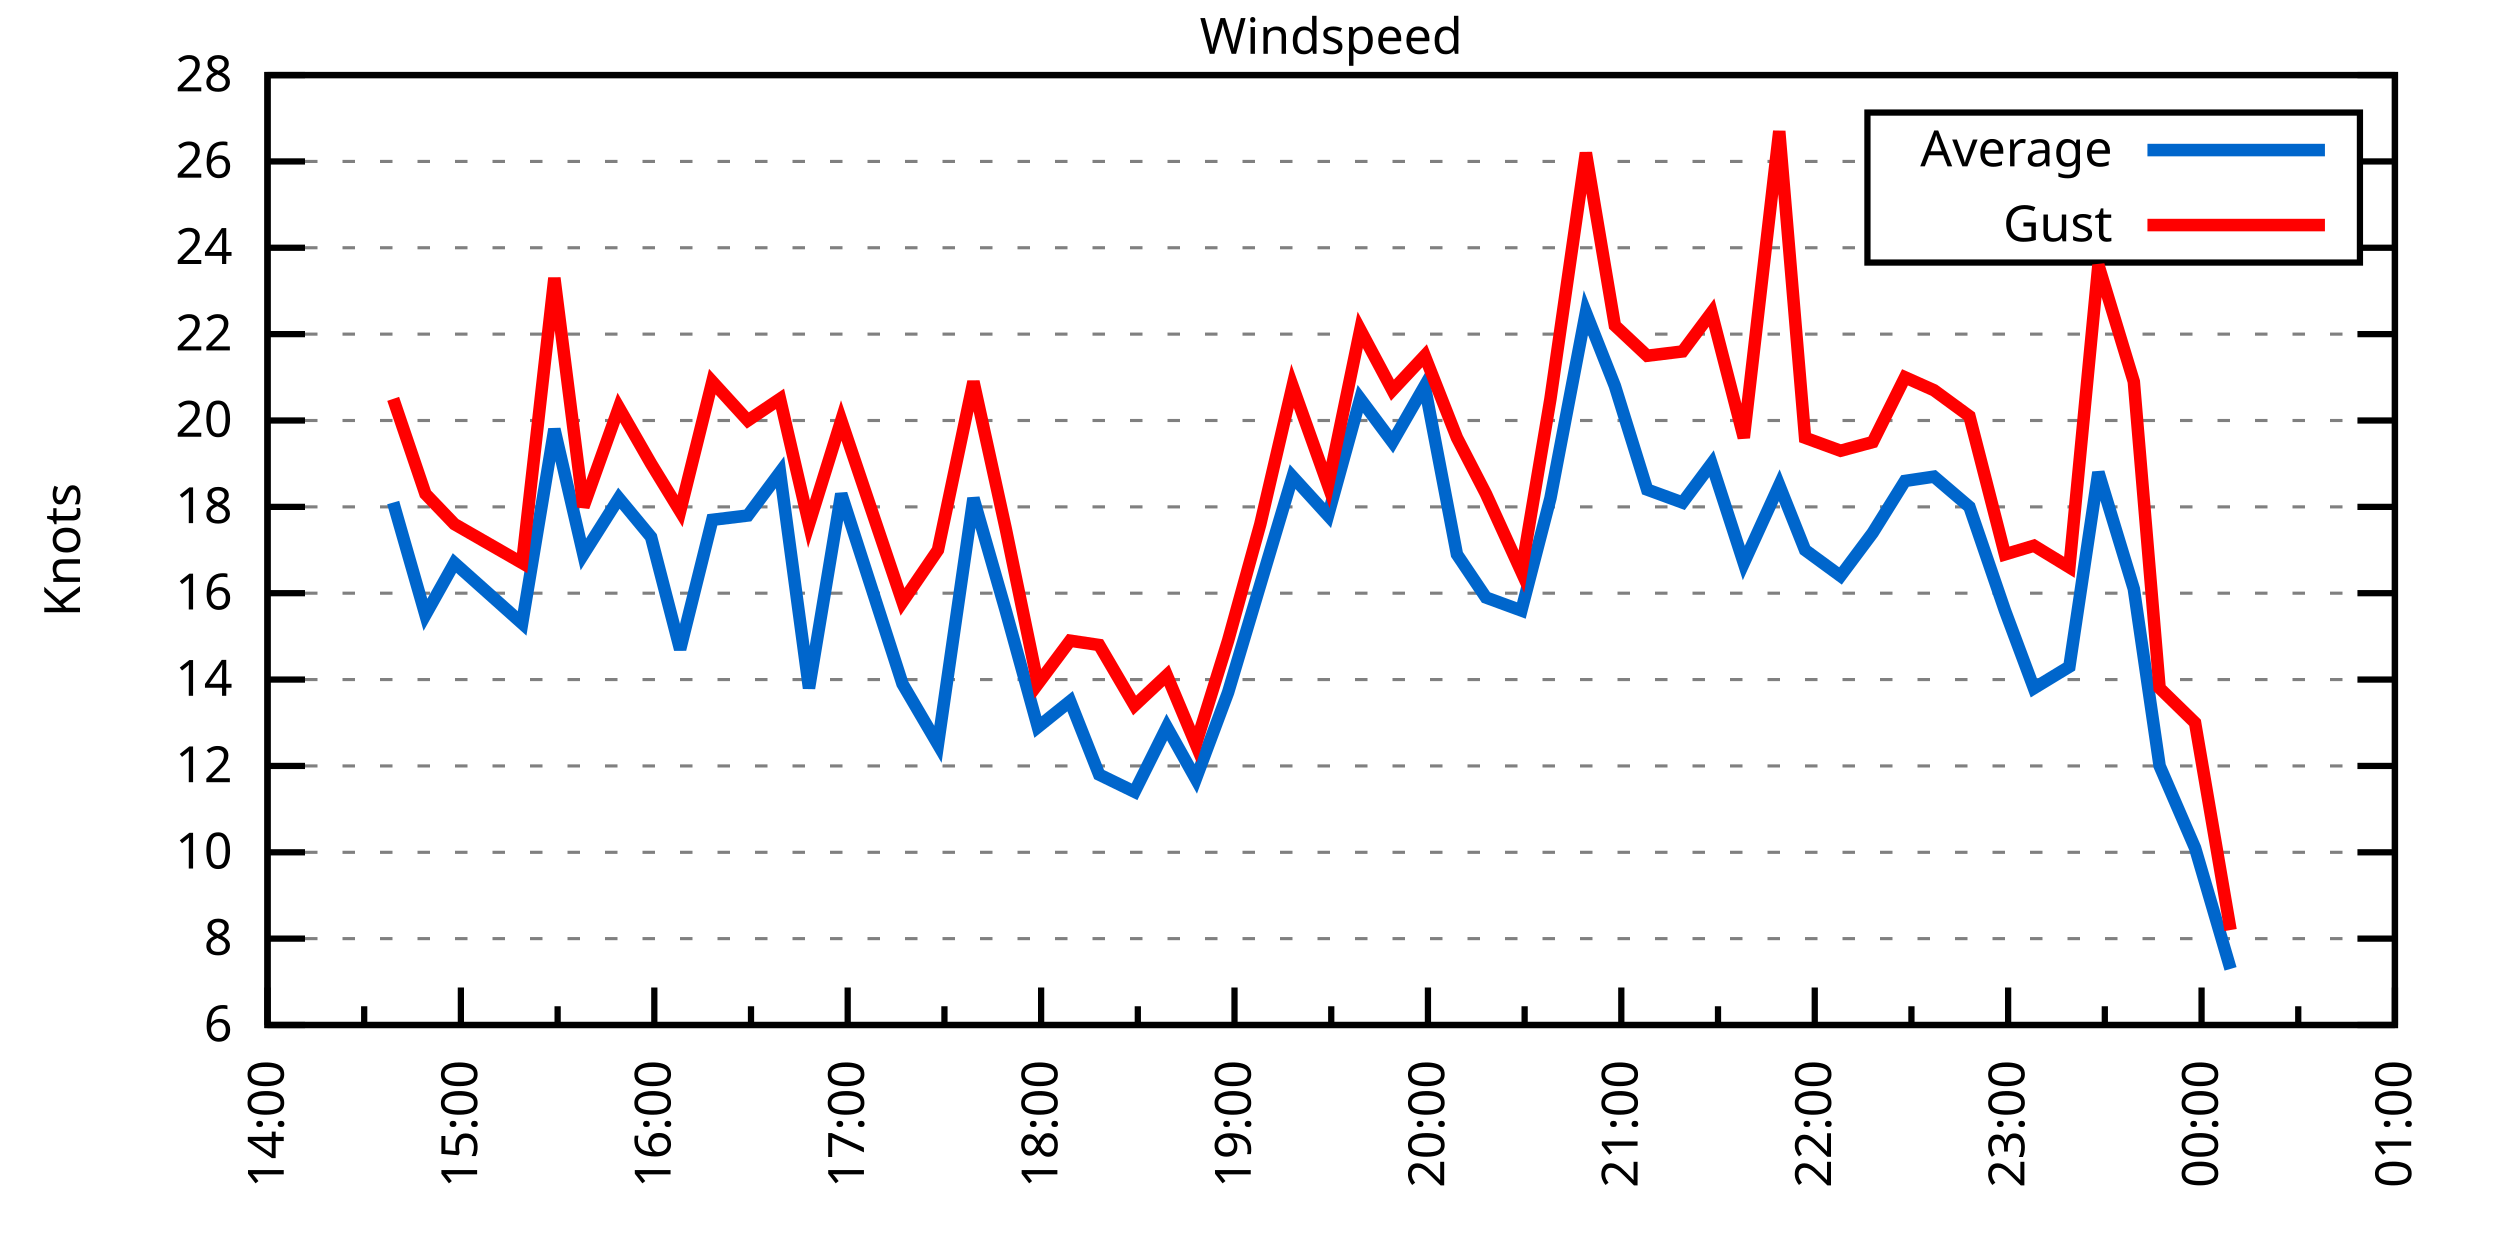
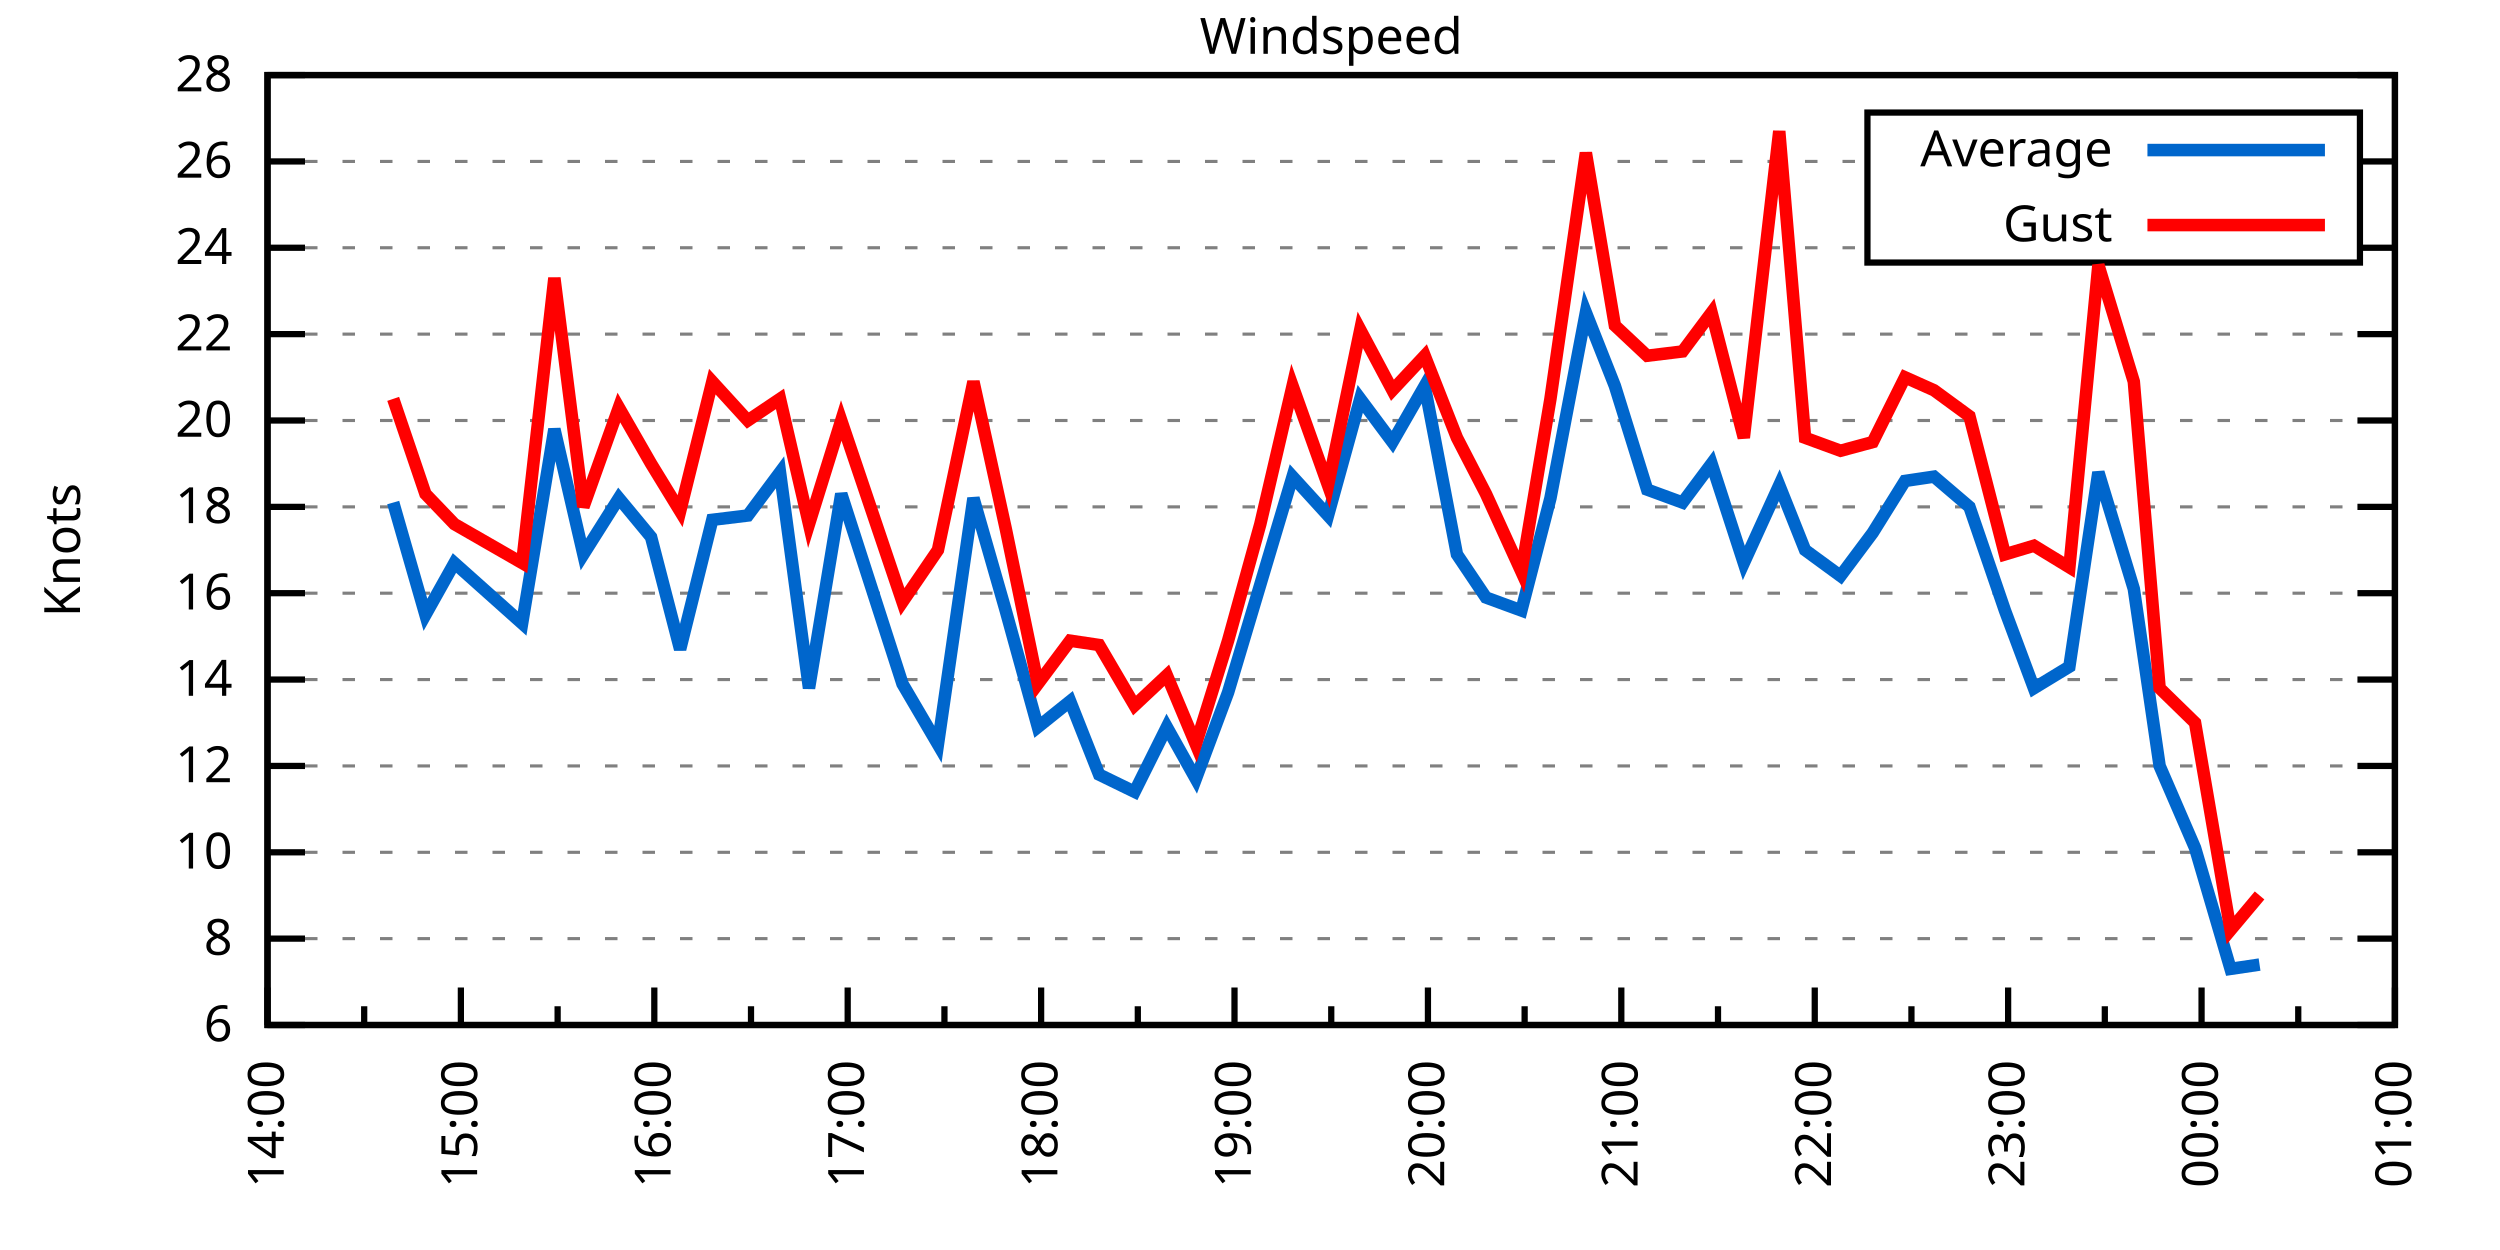
<svg xmlns="http://www.w3.org/2000/svg" xmlns:xlink="http://www.w3.org/1999/xlink" width="400" height="200" viewBox="0 0 400 200">
  <g id="gnuplot_canvas">
    <rect x="0" y="0" width="400" height="200" fill="none" />
    <defs>
      <circle id="gpDot" r="0.5" stroke-width="0.5" stroke="currentColor" />
      <path id="gpPt0" stroke-width="0.333" stroke="currentColor" d="M-1,0 h2 M0,-1 v2" />
      <path id="gpPt1" stroke-width="0.333" stroke="currentColor" d="M-1,-1 L1,1 M1,-1 L-1,1" />
      <path id="gpPt2" stroke-width="0.333" stroke="currentColor" d="M-1,0 L1,0 M0,-1 L0,1 M-1,-1 L1,1 M-1,1 L1,-1" />
      <rect id="gpPt3" stroke-width="0.333" stroke="currentColor" x="-1" y="-1" width="2" height="2" />
      <rect id="gpPt4" stroke-width="0.333" stroke="currentColor" fill="currentColor" x="-1" y="-1" width="2" height="2" />
      <circle id="gpPt5" stroke-width="0.333" stroke="currentColor" cx="0" cy="0" r="1" />
      <use xlink:href="#gpPt5" id="gpPt6" fill="currentColor" stroke="none" />
      <path id="gpPt7" stroke-width="0.333" stroke="currentColor" d="M0,-1.33 L-1.33,0.67 L1.33,0.67 z" />
      <use xlink:href="#gpPt7" id="gpPt8" fill="currentColor" stroke="none" />
      <use xlink:href="#gpPt7" id="gpPt9" stroke="currentColor" transform="rotate(180)" />
      <use xlink:href="#gpPt9" id="gpPt10" fill="currentColor" stroke="none" />
      <use xlink:href="#gpPt3" id="gpPt11" stroke="currentColor" transform="rotate(45)" />
      <use xlink:href="#gpPt11" id="gpPt12" fill="currentColor" stroke="none" />
      <path id="gpPt13" stroke-width="0.333" stroke="currentColor" d="M0,1.330 L1.265,0.411 L0.782,-1.067 L-0.782,-1.076 L-1.265,0.411 z" />
      <use xlink:href="#gpPt13" id="gpPt14" fill="currentColor" stroke="none" />
      <filter id="textbox" filterUnits="objectBoundingBox" x="0" y="0" height="1" width="1">
        <feFlood flood-color="white" flood-opacity="1" result="bgnd" />
        <feComposite in="SourceGraphic" in2="bgnd" operator="atop" />
      </filter>
      <filter id="greybox" filterUnits="objectBoundingBox" x="0" y="0" height="1" width="1">
        <feFlood flood-color="lightgrey" flood-opacity="1" result="grey" />
        <feComposite in="SourceGraphic" in2="grey" operator="atop" />
      </filter>
    </defs>
    <g fill="none" color="white" stroke="currentColor" stroke-width="1.00" stroke-linecap="butt" stroke-linejoin="miter">
</g>
    <g fill="none" color="black" stroke="currentColor" stroke-width="1.00" stroke-linecap="butt" stroke-linejoin="miter">
      <g stroke="none" shape-rendering="crispEdges">
        <polygon fill="rgb(255, 255, 255)" points="42.80,164.00 383.18,164.00 383.18,12.02 42.80,12.02 " />
      </g>
    </g>
    <g fill="none" color="black" stroke="currentColor" stroke-width="1.00" stroke-linecap="butt" stroke-linejoin="miter">
</g>
    <g fill="none" color="black" stroke="black" stroke-width="0.50" stroke-linecap="butt" stroke-linejoin="miter">
</g>
    <g fill="none" color="gray" stroke="currentColor" stroke-width="0.50" stroke-linecap="butt" stroke-linejoin="miter">
      <path stroke="gray" stroke-dasharray="2,4" class="gridline" d="M42.80,164.00 L383.19,164.00  " />
    </g>
    <g fill="none" color="gray" stroke="gray" stroke-width="1.00" stroke-linecap="butt" stroke-linejoin="miter">
</g>
    <g fill="none" color="black" stroke="currentColor" stroke-width="1.00" stroke-linecap="butt" stroke-linejoin="miter">
      <path stroke="black" d="M42.80,164.00 L48.80,164.00 M383.19,164.00 L377.19,164.00  " />
      <g transform="translate(37.20,166.60)" stroke="none" fill="black" font-family="Sans" font-size="8.00" text-anchor="end">
        <text>
          <tspan font-family="Sans"> 6</tspan>
        </text>
      </g>
    </g>
    <g fill="none" color="black" stroke="currentColor" stroke-width="1.00" stroke-linecap="butt" stroke-linejoin="miter">
</g>
    <g fill="none" color="black" stroke="black" stroke-width="0.50" stroke-linecap="butt" stroke-linejoin="miter">
</g>
    <g fill="none" color="gray" stroke="currentColor" stroke-width="0.50" stroke-linecap="butt" stroke-linejoin="miter">
      <path stroke="gray" stroke-dasharray="2,4" class="gridline" d="M42.80,150.18 L383.19,150.18  " />
    </g>
    <g fill="none" color="gray" stroke="gray" stroke-width="1.00" stroke-linecap="butt" stroke-linejoin="miter">
</g>
    <g fill="none" color="black" stroke="currentColor" stroke-width="1.00" stroke-linecap="butt" stroke-linejoin="miter">
      <path stroke="black" d="M42.80,150.18 L48.80,150.18 M383.19,150.18 L377.19,150.18  " />
      <g transform="translate(37.20,152.78)" stroke="none" fill="black" font-family="Sans" font-size="8.00" text-anchor="end">
        <text>
          <tspan font-family="Sans"> 8</tspan>
        </text>
      </g>
    </g>
    <g fill="none" color="black" stroke="currentColor" stroke-width="1.00" stroke-linecap="butt" stroke-linejoin="miter">
</g>
    <g fill="none" color="black" stroke="black" stroke-width="0.50" stroke-linecap="butt" stroke-linejoin="miter">
</g>
    <g fill="none" color="gray" stroke="currentColor" stroke-width="0.50" stroke-linecap="butt" stroke-linejoin="miter">
      <path stroke="gray" stroke-dasharray="2,4" class="gridline" d="M42.80,136.37 L383.19,136.37  " />
    </g>
    <g fill="none" color="gray" stroke="gray" stroke-width="1.00" stroke-linecap="butt" stroke-linejoin="miter">
</g>
    <g fill="none" color="black" stroke="currentColor" stroke-width="1.00" stroke-linecap="butt" stroke-linejoin="miter">
      <path stroke="black" d="M42.80,136.37 L48.80,136.37 M383.19,136.37 L377.19,136.37  " />
      <g transform="translate(37.20,138.97)" stroke="none" fill="black" font-family="Sans" font-size="8.00" text-anchor="end">
        <text>
          <tspan font-family="Sans"> 10</tspan>
        </text>
      </g>
    </g>
    <g fill="none" color="black" stroke="currentColor" stroke-width="1.00" stroke-linecap="butt" stroke-linejoin="miter">
</g>
    <g fill="none" color="black" stroke="black" stroke-width="0.50" stroke-linecap="butt" stroke-linejoin="miter">
</g>
    <g fill="none" color="gray" stroke="currentColor" stroke-width="0.50" stroke-linecap="butt" stroke-linejoin="miter">
      <path stroke="gray" stroke-dasharray="2,4" class="gridline" d="M42.80,122.55 L383.19,122.55  " />
    </g>
    <g fill="none" color="gray" stroke="gray" stroke-width="1.00" stroke-linecap="butt" stroke-linejoin="miter">
</g>
    <g fill="none" color="black" stroke="currentColor" stroke-width="1.00" stroke-linecap="butt" stroke-linejoin="miter">
      <path stroke="black" d="M42.80,122.55 L48.80,122.55 M383.19,122.55 L377.19,122.55  " />
      <g transform="translate(37.20,125.15)" stroke="none" fill="black" font-family="Sans" font-size="8.00" text-anchor="end">
        <text>
          <tspan font-family="Sans"> 12</tspan>
        </text>
      </g>
    </g>
    <g fill="none" color="black" stroke="currentColor" stroke-width="1.00" stroke-linecap="butt" stroke-linejoin="miter">
</g>
    <g fill="none" color="black" stroke="black" stroke-width="0.50" stroke-linecap="butt" stroke-linejoin="miter">
</g>
    <g fill="none" color="gray" stroke="currentColor" stroke-width="0.50" stroke-linecap="butt" stroke-linejoin="miter">
      <path stroke="gray" stroke-dasharray="2,4" class="gridline" d="M42.80,108.73 L383.19,108.73  " />
    </g>
    <g fill="none" color="gray" stroke="gray" stroke-width="1.00" stroke-linecap="butt" stroke-linejoin="miter">
</g>
    <g fill="none" color="black" stroke="currentColor" stroke-width="1.00" stroke-linecap="butt" stroke-linejoin="miter">
      <path stroke="black" d="M42.80,108.73 L48.80,108.73 M383.19,108.73 L377.19,108.73  " />
      <g transform="translate(37.20,111.33)" stroke="none" fill="black" font-family="Sans" font-size="8.00" text-anchor="end">
        <text>
          <tspan font-family="Sans"> 14</tspan>
        </text>
      </g>
    </g>
    <g fill="none" color="black" stroke="currentColor" stroke-width="1.00" stroke-linecap="butt" stroke-linejoin="miter">
</g>
    <g fill="none" color="black" stroke="black" stroke-width="0.50" stroke-linecap="butt" stroke-linejoin="miter">
</g>
    <g fill="none" color="gray" stroke="currentColor" stroke-width="0.50" stroke-linecap="butt" stroke-linejoin="miter">
      <path stroke="gray" stroke-dasharray="2,4" class="gridline" d="M42.80,94.91 L383.19,94.91  " />
    </g>
    <g fill="none" color="gray" stroke="gray" stroke-width="1.00" stroke-linecap="butt" stroke-linejoin="miter">
</g>
    <g fill="none" color="black" stroke="currentColor" stroke-width="1.00" stroke-linecap="butt" stroke-linejoin="miter">
      <path stroke="black" d="M42.80,94.91 L48.80,94.91 M383.19,94.91 L377.19,94.91  " />
      <g transform="translate(37.20,97.51)" stroke="none" fill="black" font-family="Sans" font-size="8.00" text-anchor="end">
        <text>
          <tspan font-family="Sans"> 16</tspan>
        </text>
      </g>
    </g>
    <g fill="none" color="black" stroke="currentColor" stroke-width="1.00" stroke-linecap="butt" stroke-linejoin="miter">
</g>
    <g fill="none" color="black" stroke="black" stroke-width="0.50" stroke-linecap="butt" stroke-linejoin="miter">
</g>
    <g fill="none" color="gray" stroke="currentColor" stroke-width="0.50" stroke-linecap="butt" stroke-linejoin="miter">
      <path stroke="gray" stroke-dasharray="2,4" class="gridline" d="M42.80,81.10 L383.19,81.10  " />
    </g>
    <g fill="none" color="gray" stroke="gray" stroke-width="1.00" stroke-linecap="butt" stroke-linejoin="miter">
</g>
    <g fill="none" color="black" stroke="currentColor" stroke-width="1.00" stroke-linecap="butt" stroke-linejoin="miter">
      <path stroke="black" d="M42.80,81.10 L48.80,81.10 M383.19,81.10 L377.19,81.10  " />
      <g transform="translate(37.20,83.70)" stroke="none" fill="black" font-family="Sans" font-size="8.00" text-anchor="end">
        <text>
          <tspan font-family="Sans"> 18</tspan>
        </text>
      </g>
    </g>
    <g fill="none" color="black" stroke="currentColor" stroke-width="1.00" stroke-linecap="butt" stroke-linejoin="miter">
</g>
    <g fill="none" color="black" stroke="black" stroke-width="0.50" stroke-linecap="butt" stroke-linejoin="miter">
</g>
    <g fill="none" color="gray" stroke="currentColor" stroke-width="0.50" stroke-linecap="butt" stroke-linejoin="miter">
      <path stroke="gray" stroke-dasharray="2,4" class="gridline" d="M42.80,67.28 L383.19,67.28  " />
    </g>
    <g fill="none" color="gray" stroke="gray" stroke-width="1.00" stroke-linecap="butt" stroke-linejoin="miter">
</g>
    <g fill="none" color="black" stroke="currentColor" stroke-width="1.00" stroke-linecap="butt" stroke-linejoin="miter">
      <path stroke="black" d="M42.80,67.28 L48.80,67.28 M383.19,67.28 L377.19,67.28  " />
      <g transform="translate(37.20,69.88)" stroke="none" fill="black" font-family="Sans" font-size="8.00" text-anchor="end">
        <text>
          <tspan font-family="Sans"> 20</tspan>
        </text>
      </g>
    </g>
    <g fill="none" color="black" stroke="currentColor" stroke-width="1.00" stroke-linecap="butt" stroke-linejoin="miter">
</g>
    <g fill="none" color="black" stroke="black" stroke-width="0.50" stroke-linecap="butt" stroke-linejoin="miter">
</g>
    <g fill="none" color="gray" stroke="currentColor" stroke-width="0.50" stroke-linecap="butt" stroke-linejoin="miter">
      <path stroke="gray" stroke-dasharray="2,4" class="gridline" d="M42.80,53.46 L383.19,53.46  " />
    </g>
    <g fill="none" color="gray" stroke="gray" stroke-width="1.00" stroke-linecap="butt" stroke-linejoin="miter">
</g>
    <g fill="none" color="black" stroke="currentColor" stroke-width="1.00" stroke-linecap="butt" stroke-linejoin="miter">
      <path stroke="black" d="M42.80,53.46 L48.80,53.46 M383.19,53.46 L377.19,53.46  " />
      <g transform="translate(37.20,56.06)" stroke="none" fill="black" font-family="Sans" font-size="8.00" text-anchor="end">
        <text>
          <tspan font-family="Sans"> 22</tspan>
        </text>
      </g>
    </g>
    <g fill="none" color="black" stroke="currentColor" stroke-width="1.00" stroke-linecap="butt" stroke-linejoin="miter">
</g>
    <g fill="none" color="black" stroke="black" stroke-width="0.50" stroke-linecap="butt" stroke-linejoin="miter">
</g>
    <g fill="none" color="gray" stroke="currentColor" stroke-width="0.50" stroke-linecap="butt" stroke-linejoin="miter">
      <path stroke="gray" stroke-dasharray="2,4" class="gridline" d="M42.80,39.64 L298.79,39.64 M377.59,39.64 L383.19,39.64  " />
    </g>
    <g fill="none" color="gray" stroke="gray" stroke-width="1.00" stroke-linecap="butt" stroke-linejoin="miter">
</g>
    <g fill="none" color="black" stroke="currentColor" stroke-width="1.00" stroke-linecap="butt" stroke-linejoin="miter">
      <path stroke="black" d="M42.80,39.64 L48.80,39.64 M383.19,39.64 L377.19,39.64  " />
      <g transform="translate(37.20,42.24)" stroke="none" fill="black" font-family="Sans" font-size="8.00" text-anchor="end">
        <text>
          <tspan font-family="Sans"> 24</tspan>
        </text>
      </g>
    </g>
    <g fill="none" color="black" stroke="currentColor" stroke-width="1.00" stroke-linecap="butt" stroke-linejoin="miter">
</g>
    <g fill="none" color="black" stroke="black" stroke-width="0.50" stroke-linecap="butt" stroke-linejoin="miter">
</g>
    <g fill="none" color="gray" stroke="currentColor" stroke-width="0.50" stroke-linecap="butt" stroke-linejoin="miter">
      <path stroke="gray" stroke-dasharray="2,4" class="gridline" d="M42.80,25.83 L298.79,25.83 M377.59,25.83 L383.19,25.83  " />
    </g>
    <g fill="none" color="gray" stroke="gray" stroke-width="1.00" stroke-linecap="butt" stroke-linejoin="miter">
</g>
    <g fill="none" color="black" stroke="currentColor" stroke-width="1.00" stroke-linecap="butt" stroke-linejoin="miter">
      <path stroke="black" d="M42.80,25.83 L48.80,25.83 M383.19,25.83 L377.19,25.83  " />
      <g transform="translate(37.20,28.43)" stroke="none" fill="black" font-family="Sans" font-size="8.00" text-anchor="end">
        <text>
          <tspan font-family="Sans"> 26</tspan>
        </text>
      </g>
    </g>
    <g fill="none" color="black" stroke="currentColor" stroke-width="1.00" stroke-linecap="butt" stroke-linejoin="miter">
</g>
    <g fill="none" color="black" stroke="black" stroke-width="0.50" stroke-linecap="butt" stroke-linejoin="miter">
</g>
    <g fill="none" color="gray" stroke="currentColor" stroke-width="0.50" stroke-linecap="butt" stroke-linejoin="miter">
      <path stroke="gray" stroke-dasharray="2,4" class="gridline" d="M42.80,12.01 L383.19,12.01  " />
    </g>
    <g fill="none" color="gray" stroke="gray" stroke-width="1.00" stroke-linecap="butt" stroke-linejoin="miter">
</g>
    <g fill="none" color="black" stroke="currentColor" stroke-width="1.00" stroke-linecap="butt" stroke-linejoin="miter">
      <path stroke="black" d="M42.80,12.01 L48.80,12.01 M383.19,12.01 L377.19,12.01  " />
      <g transform="translate(37.20,14.61)" stroke="none" fill="black" font-family="Sans" font-size="8.00" text-anchor="end">
        <text>
          <tspan font-family="Sans"> 28</tspan>
        </text>
      </g>
    </g>
    <g fill="none" color="black" stroke="currentColor" stroke-width="1.00" stroke-linecap="butt" stroke-linejoin="miter">
      <path stroke="black" d="M42.80,164.00 L42.80,158.00  " />
      <g transform="translate(45.40,169.60) rotate(270)" stroke="none" fill="black" font-family="Sans" font-size="8.00" text-anchor="end">
        <text>
          <tspan font-family="Sans">14:00</tspan>
        </text>
      </g>
    </g>
    <g fill="none" color="black" stroke="currentColor" stroke-width="1.00" stroke-linecap="butt" stroke-linejoin="miter">
      <path stroke="black" d="M58.27,164.00 L58.27,161.00 M73.74,164.00 L73.74,158.00  " />
      <g transform="translate(76.34,169.60) rotate(270)" stroke="none" fill="black" font-family="Sans" font-size="8.00" text-anchor="end">
        <text>
          <tspan font-family="Sans">15:00</tspan>
        </text>
      </g>
    </g>
    <g fill="none" color="black" stroke="currentColor" stroke-width="1.00" stroke-linecap="butt" stroke-linejoin="miter">
      <path stroke="black" d="M89.22,164.00 L89.22,161.00 M104.69,164.00 L104.69,158.00  " />
      <g transform="translate(107.29,169.60) rotate(270)" stroke="none" fill="black" font-family="Sans" font-size="8.00" text-anchor="end">
        <text>
          <tspan font-family="Sans">16:00</tspan>
        </text>
      </g>
    </g>
    <g fill="none" color="black" stroke="currentColor" stroke-width="1.00" stroke-linecap="butt" stroke-linejoin="miter">
      <path stroke="black" d="M120.16,164.00 L120.16,161.00 M135.63,164.00 L135.63,158.00  " />
      <g transform="translate(138.23,169.60) rotate(270)" stroke="none" fill="black" font-family="Sans" font-size="8.00" text-anchor="end">
        <text>
          <tspan font-family="Sans">17:00</tspan>
        </text>
      </g>
    </g>
    <g fill="none" color="black" stroke="currentColor" stroke-width="1.00" stroke-linecap="butt" stroke-linejoin="miter">
      <path stroke="black" d="M151.11,164.00 L151.11,161.00 M166.58,164.00 L166.58,158.00  " />
      <g transform="translate(169.18,169.60) rotate(270)" stroke="none" fill="black" font-family="Sans" font-size="8.00" text-anchor="end">
        <text>
          <tspan font-family="Sans">18:00</tspan>
        </text>
      </g>
    </g>
    <g fill="none" color="black" stroke="currentColor" stroke-width="1.00" stroke-linecap="butt" stroke-linejoin="miter">
      <path stroke="black" d="M182.05,164.00 L182.05,161.00 M197.52,164.00 L197.52,158.00  " />
      <g transform="translate(200.12,169.60) rotate(270)" stroke="none" fill="black" font-family="Sans" font-size="8.00" text-anchor="end">
        <text>
          <tspan font-family="Sans">19:00</tspan>
        </text>
      </g>
    </g>
    <g fill="none" color="black" stroke="currentColor" stroke-width="1.00" stroke-linecap="butt" stroke-linejoin="miter">
      <path stroke="black" d="M213.00,164.00 L213.00,161.00 M228.47,164.00 L228.47,158.00  " />
      <g transform="translate(231.07,169.60) rotate(270)" stroke="none" fill="black" font-family="Sans" font-size="8.00" text-anchor="end">
        <text>
          <tspan font-family="Sans">20:00</tspan>
        </text>
      </g>
    </g>
    <g fill="none" color="black" stroke="currentColor" stroke-width="1.00" stroke-linecap="butt" stroke-linejoin="miter">
      <path stroke="black" d="M243.94,164.00 L243.94,161.00 M259.41,164.00 L259.41,158.00  " />
      <g transform="translate(262.01,169.60) rotate(270)" stroke="none" fill="black" font-family="Sans" font-size="8.00" text-anchor="end">
        <text>
          <tspan font-family="Sans">21:00</tspan>
        </text>
      </g>
    </g>
    <g fill="none" color="black" stroke="currentColor" stroke-width="1.00" stroke-linecap="butt" stroke-linejoin="miter">
      <path stroke="black" d="M274.88,164.00 L274.88,161.00 M290.36,164.00 L290.36,158.00  " />
      <g transform="translate(292.96,169.60) rotate(270)" stroke="none" fill="black" font-family="Sans" font-size="8.00" text-anchor="end">
        <text>
          <tspan font-family="Sans">22:00</tspan>
        </text>
      </g>
    </g>
    <g fill="none" color="black" stroke="currentColor" stroke-width="1.00" stroke-linecap="butt" stroke-linejoin="miter">
      <path stroke="black" d="M305.83,164.00 L305.83,161.00 M321.30,164.00 L321.30,158.00  " />
      <g transform="translate(323.90,169.60) rotate(270)" stroke="none" fill="black" font-family="Sans" font-size="8.00" text-anchor="end">
        <text>
          <tspan font-family="Sans">23:00</tspan>
        </text>
      </g>
    </g>
    <g fill="none" color="black" stroke="currentColor" stroke-width="1.00" stroke-linecap="butt" stroke-linejoin="miter">
      <path stroke="black" d="M336.77,164.00 L336.77,161.00 M352.25,164.00 L352.25,158.00  " />
      <g transform="translate(354.85,169.60) rotate(270)" stroke="none" fill="black" font-family="Sans" font-size="8.00" text-anchor="end">
        <text>
          <tspan font-family="Sans">00:00</tspan>
        </text>
      </g>
    </g>
    <g fill="none" color="black" stroke="currentColor" stroke-width="1.00" stroke-linecap="butt" stroke-linejoin="miter">
      <path stroke="black" d="M367.72,164.00 L367.72,161.00 M383.19,164.00 L383.19,158.00  " />
      <g transform="translate(385.79,169.60) rotate(270)" stroke="none" fill="black" font-family="Sans" font-size="8.00" text-anchor="end">
        <text>
          <tspan font-family="Sans">01:00</tspan>
        </text>
      </g>
    </g>
    <g fill="none" color="black" stroke="currentColor" stroke-width="1.00" stroke-linecap="butt" stroke-linejoin="miter">
</g>
    <g fill="none" color="black" stroke="currentColor" stroke-width="1.00" stroke-linecap="butt" stroke-linejoin="miter">
      <path stroke="black" d="M42.80,12.01 L42.80,164.00 L383.19,164.00 L383.19,12.01 L42.80,12.01 Z  " />
    </g>
    <g fill="none" color="black" stroke="currentColor" stroke-width="1.00" stroke-linecap="butt" stroke-linejoin="miter">
      <g transform="translate(12.80,88.01) rotate(270)" stroke="none" fill="black" font-family="Sans" font-size="8.00" text-anchor="middle">
        <text>
          <tspan font-family="Sans">Knots</tspan>
        </text>
      </g>
    </g>
    <g fill="none" color="black" stroke="currentColor" stroke-width="1.00" stroke-linecap="butt" stroke-linejoin="miter">
</g>
    <g fill="none" color="black" stroke="currentColor" stroke-width="1.00" stroke-linecap="butt" stroke-linejoin="miter">
      <path stroke="black" d="M298.79,42.01 L298.79,18.01 L377.59,18.01 L377.59,42.01 L298.79,42.01 Z  " />
    </g>
    <g id="Windspeed_plot_1">
      <g fill="none" color="white" stroke="black" stroke-width="2.00" stroke-linecap="butt" stroke-linejoin="miter">
</g>
      <g fill="none" color="black" stroke="currentColor" stroke-width="2.00" stroke-linecap="butt" stroke-linejoin="miter">
        <g transform="translate(337.99,26.61)" stroke="none" fill="black" font-family="Sans" font-size="8.00" text-anchor="end">
          <text>
            <tspan font-family="Sans">Average</tspan>
          </text>
        </g>
      </g>
      <g fill="none" color="black" stroke="currentColor" stroke-width="2.00" stroke-linecap="butt" stroke-linejoin="miter">
-         <path stroke="rgb(  0, 102, 204)" d="M343.59,24.01 L371.99,24.01 M62.91,80.41 L68.07,98.37 L72.71,90.08 L83.54,99.75 L88.70,68.66 L93.34,88.70   L99.02,79.71 L104.17,85.93 L108.82,103.89 L113.97,83.17 L119.65,82.48 L124.80,75.57 L129.44,110.11 L134.60,79.02   L144.40,109.42 L150.07,119.09 L155.75,79.71 L160.91,97.68 L166.06,116.33 L171.22,112.19 L175.86,123.93 L181.53,126.69   L186.69,116.33 L191.33,124.62 L196.49,110.80 L201.65,93.53 L206.81,76.26 L212.48,82.48 L217.64,63.82 L222.79,70.73   L227.95,61.75 L233.11,88.70 L237.75,95.60 L243.42,97.68 L248.07,79.71 L253.74,50.01 L258.38,61.75 L263.54,78.33   L269.21,80.41 L273.85,74.19 L279.01,90.08 L284.68,77.64 L288.81,88.00 L294.48,92.15 L299.64,85.24 L304.80,76.95   L309.44,76.26 L315.11,81.10 L320.79,97.68 L325.43,110.11 L331.10,106.66 L335.74,75.57 L341.41,94.22 L345.54,122.55   L351.21,135.67 L356.89,155.02  " />
+         <path stroke="rgb(  0, 102, 204)" d="M343.59,24.01 L371.99,24.01 M62.91,80.41 L68.07,98.37 L72.71,90.08 L83.54,99.75 L88.70,68.66 L93.34,88.70   L99.02,79.71 L104.17,85.93 L108.82,103.89 L113.97,83.17 L119.65,82.48 L124.80,75.57 L129.44,110.11 L134.60,79.02   L144.40,109.42 L150.07,119.09 L155.75,79.71 L160.91,97.68 L166.06,116.33 L171.22,112.19 L175.86,123.93 L181.53,126.69   L186.69,116.33 L191.33,124.62 L196.49,110.80 L201.65,93.53 L206.81,76.26 L212.48,82.48 L217.64,63.82 L222.79,70.73   L227.95,61.75 L233.11,88.70 L237.75,95.60 L243.42,97.68 L248.07,79.71 L253.74,50.01 L258.38,61.75 L263.54,78.33   L269.21,80.41 L273.85,74.19 L279.01,90.08 L284.68,77.64 L288.81,88.00 L294.48,92.15 L299.64,85.24 L304.80,76.95   L309.44,76.26 L315.11,81.10 L320.79,97.68 L325.43,110.11 L331.10,106.66 L335.74,75.57 L341.41,94.22 L345.54,122.55   L351.21,135.67 L356.89,155.02 L361.53,154.33  " />
      </g>
    </g>
    <g id="Windspeed_plot_2">
      <g fill="none" color="black" stroke="currentColor" stroke-width="2.00" stroke-linecap="butt" stroke-linejoin="miter">
        <g transform="translate(337.99,38.61)" stroke="none" fill="black" font-family="Sans" font-size="8.00" text-anchor="end">
          <text>
            <tspan font-family="Sans">Gust</tspan>
          </text>
        </g>
      </g>
      <g fill="none" color="black" stroke="currentColor" stroke-width="2.00" stroke-linecap="butt" stroke-linejoin="miter">
-         <path stroke="rgb(255,   0,   0)" d="M343.59,36.01 L371.99,36.01 M62.91,63.82 L68.07,79.02 L72.71,83.86 L83.54,90.08 L88.70,44.48 L93.34,81.10   L99.02,65.21 L104.17,74.19 L108.82,81.79 L113.97,61.06 L119.65,67.28 L124.80,63.82 L129.44,83.86 L134.60,67.28   L144.40,96.30 L150.07,88.00 L155.75,61.06 L160.91,84.55 L166.06,109.42 L171.22,102.51 L175.86,103.20 L181.53,112.88   L186.69,108.04 L191.33,119.09 L196.49,102.51 L201.65,83.86 L206.81,61.75 L212.48,77.64 L217.64,52.77 L222.79,62.44   L227.95,56.92 L233.11,70.04 L237.75,79.02 L243.42,91.46 L248.07,63.82 L253.74,24.45 L258.38,52.08 L263.54,56.92   L269.21,56.23 L273.85,50.01 L279.01,70.04 L284.68,20.99 L288.81,70.04 L294.48,72.12 L299.64,70.73 L304.80,60.37   L309.44,62.44 L315.11,66.59 L320.79,88.70 L325.43,87.31 L331.10,90.77 L335.74,42.41 L341.41,61.06 L345.54,110.11   L351.21,115.64 L356.89,148.80  " />
+         <path stroke="rgb(255,   0,   0)" d="M343.59,36.01 L371.99,36.01 M62.91,63.82 L68.07,79.02 L72.71,83.86 L83.54,90.08 L88.70,44.48 L93.34,81.10   L99.02,65.21 L104.17,74.19 L108.82,81.79 L113.97,61.06 L119.65,67.28 L124.80,63.82 L129.44,83.86 L134.60,67.28   L144.40,96.30 L150.07,88.00 L155.75,61.06 L160.91,84.55 L166.06,109.42 L171.22,102.51 L175.86,103.20 L181.53,112.88   L186.69,108.04 L191.33,119.09 L196.49,102.51 L201.65,83.86 L206.81,61.75 L212.48,77.64 L217.64,52.77 L222.79,62.44   L227.95,56.92 L233.11,70.04 L237.75,79.02 L243.42,91.46 L248.07,63.82 L253.74,24.45 L258.38,52.08 L263.54,56.92   L269.21,56.23 L273.85,50.01 L279.01,70.04 L284.68,20.99 L288.81,70.04 L294.48,72.12 L299.64,70.73 L304.80,60.37   L309.44,62.44 L315.11,66.59 L320.79,88.70 L325.43,87.31 L331.10,90.77 L335.74,42.41 L341.41,61.06 L345.54,110.11   L351.21,115.64 L356.89,148.80 L361.53,143.27  " />
      </g>
    </g>
    <g fill="none" color="black" stroke="currentColor" stroke-width="2.00" stroke-linecap="butt" stroke-linejoin="miter">
</g>
    <g fill="none" color="black" stroke="black" stroke-width="1.00" stroke-linecap="butt" stroke-linejoin="miter">
</g>
    <g fill="none" color="black" stroke="currentColor" stroke-width="1.00" stroke-linecap="butt" stroke-linejoin="miter">
      <path stroke="black" d="M42.80,12.01 L42.80,164.00 L383.19,164.00 L383.19,12.01 L42.80,12.01 Z  " />
    </g>
    <g fill="none" color="black" stroke="currentColor" stroke-width="1.00" stroke-linecap="butt" stroke-linejoin="miter">
      <g transform="translate(212.99,8.61)" stroke="none" fill="black" font-family="Sans" font-size="8.00" text-anchor="middle">
        <text>
          <tspan font-family="Sans">Windspeed</tspan>
        </text>
      </g>
    </g>
    <g fill="none" color="black" stroke="currentColor" stroke-width="1.00" stroke-linecap="butt" stroke-linejoin="miter">
</g>
  </g>
</svg>
